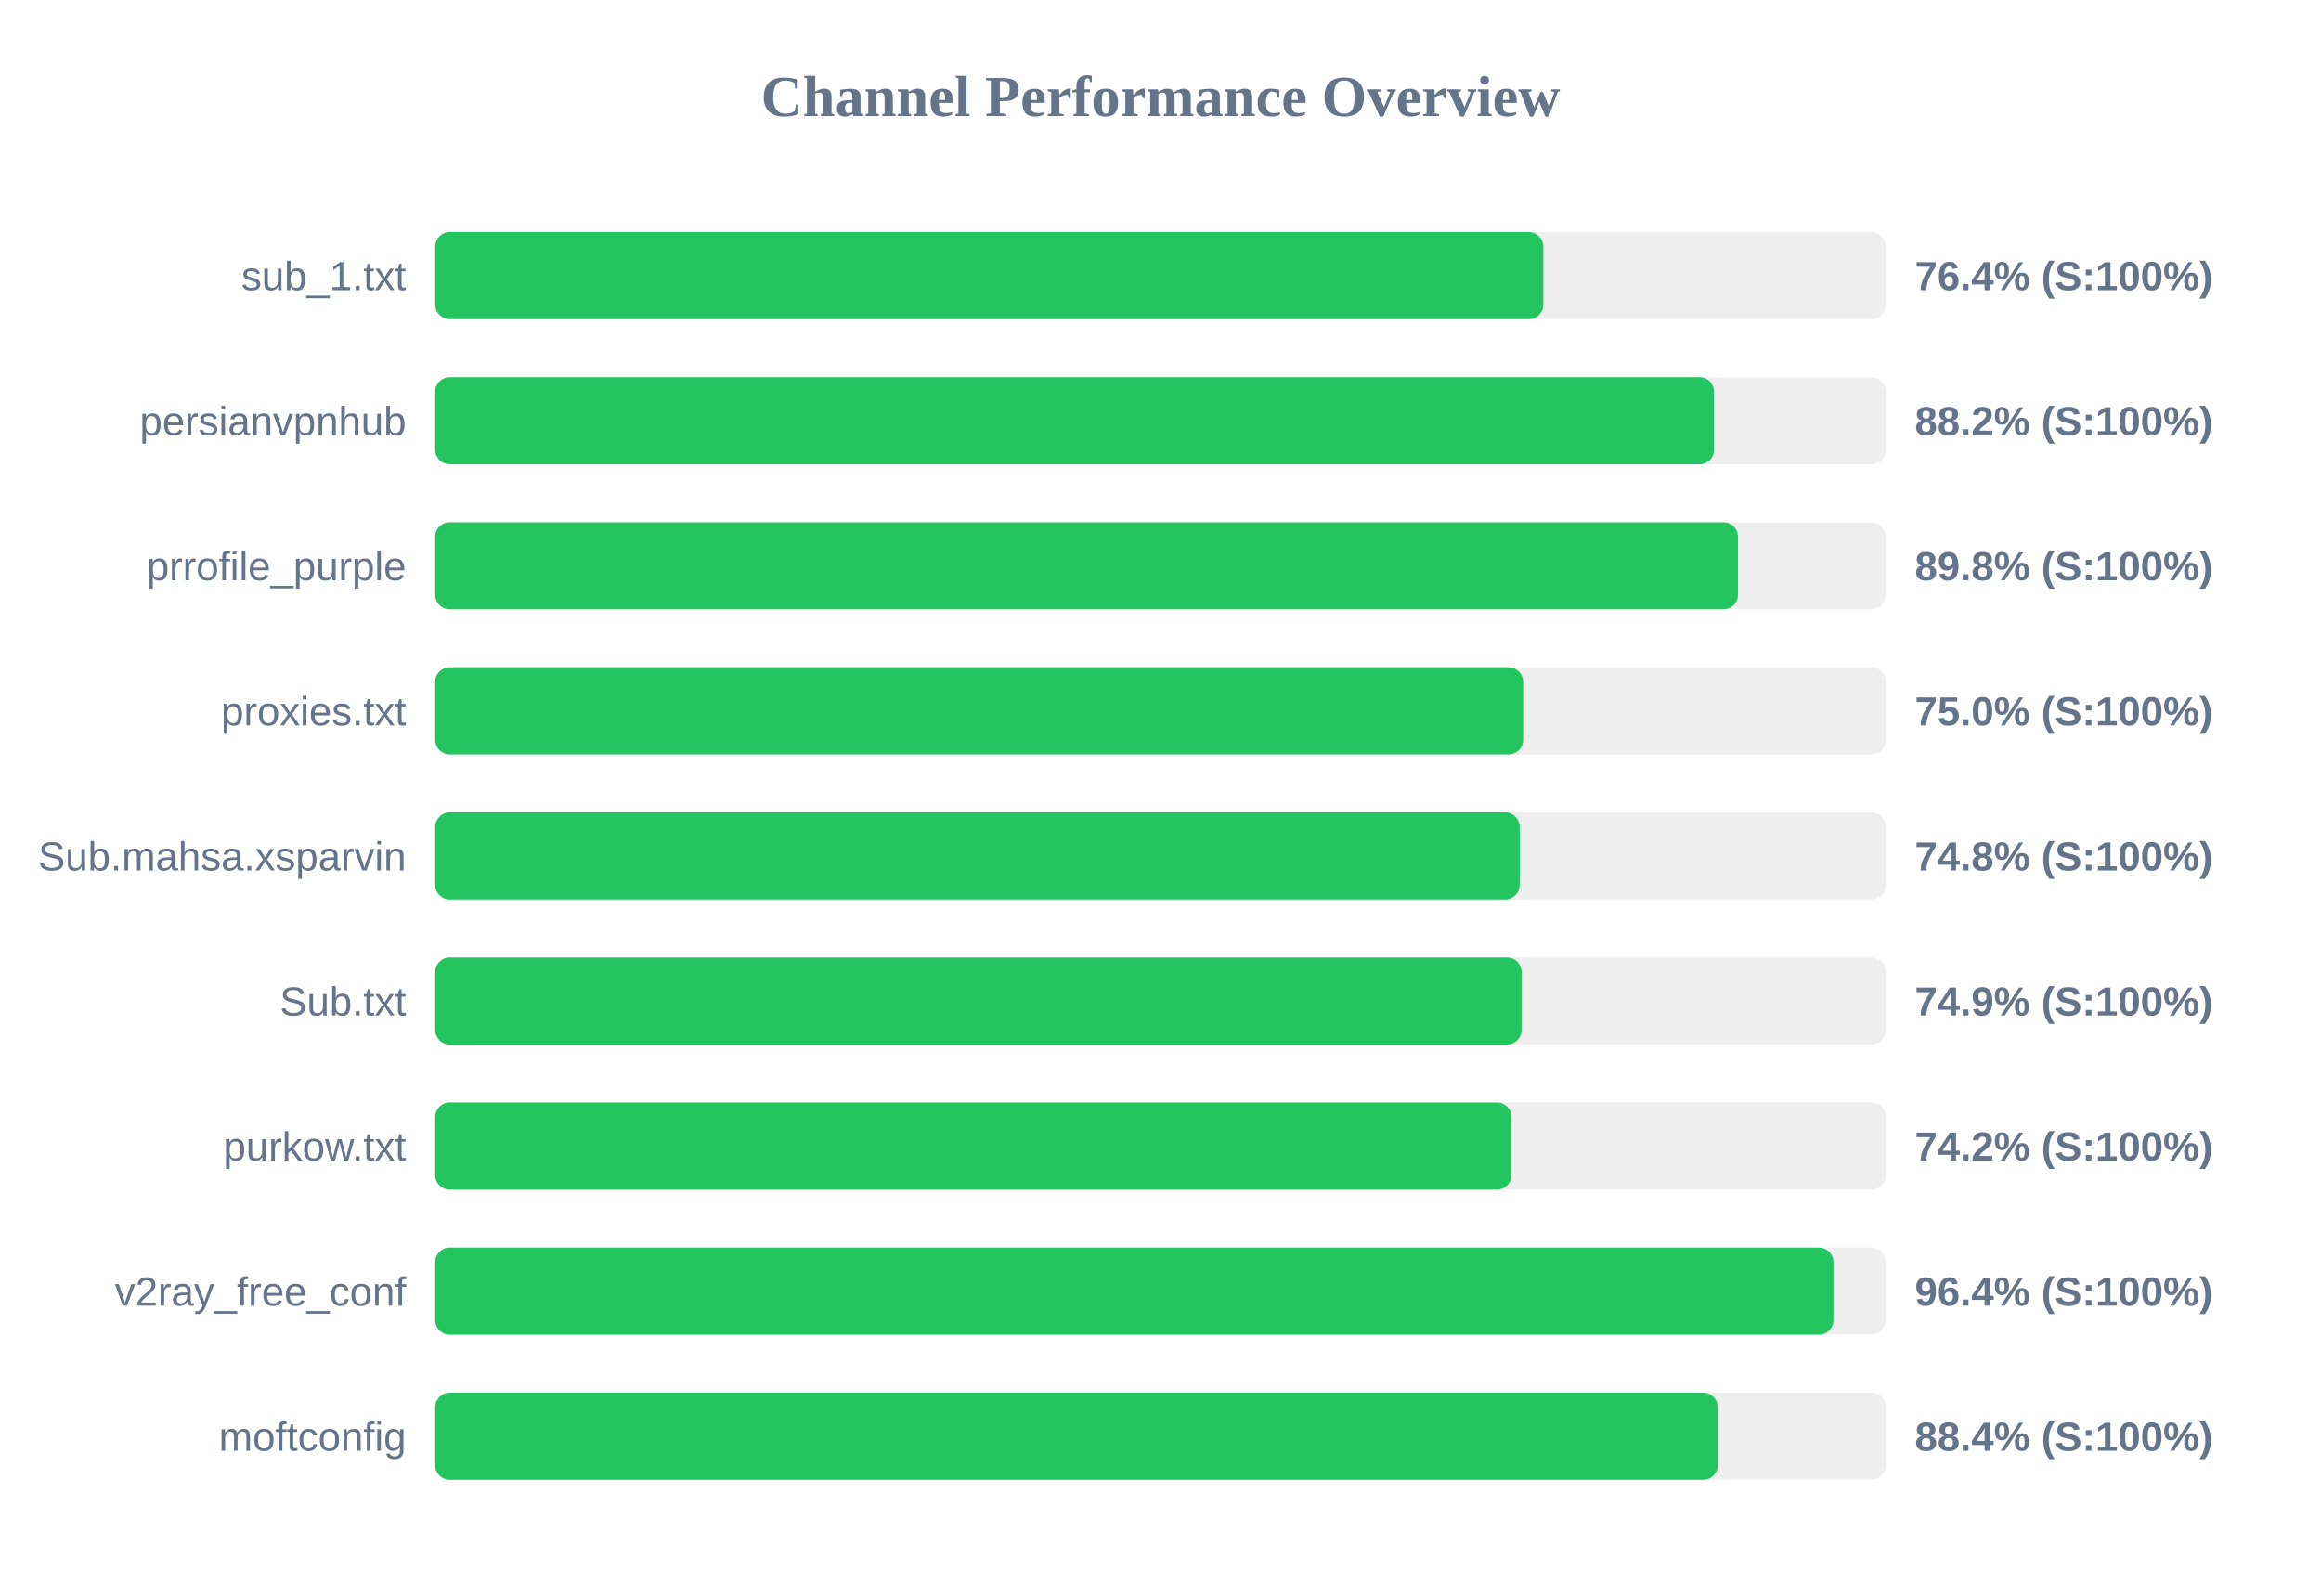
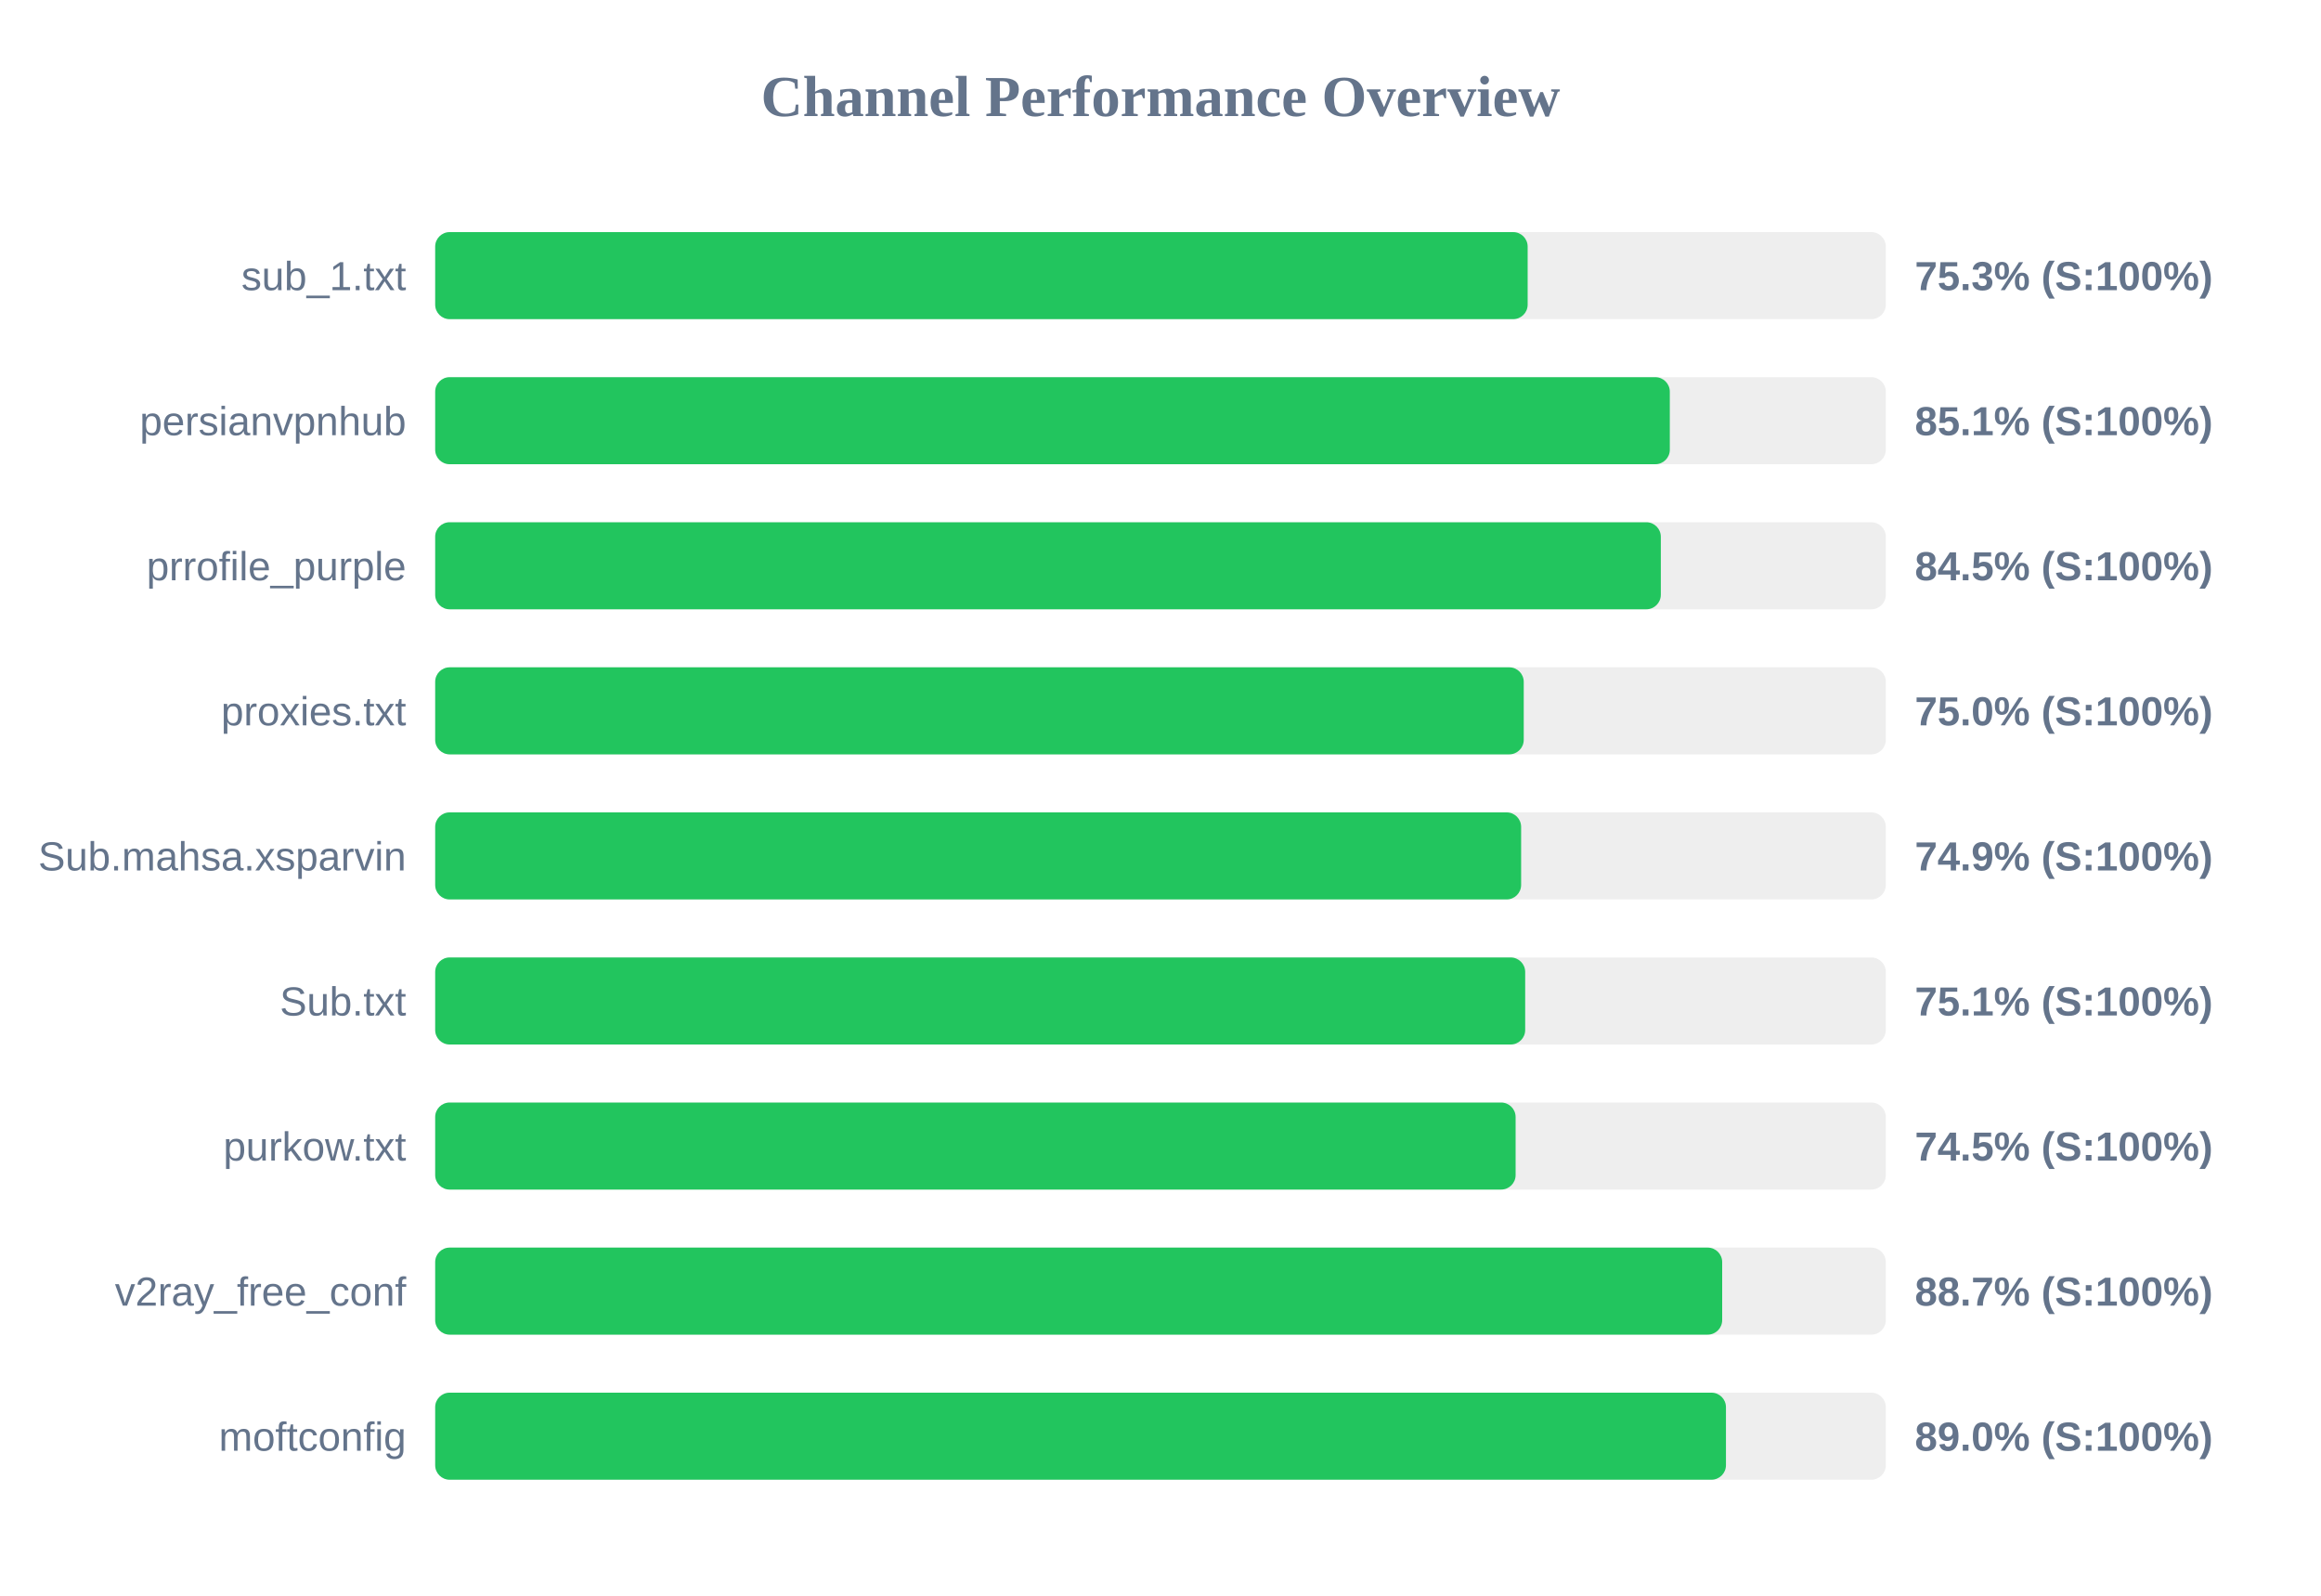
<svg xmlns="http://www.w3.org/2000/svg" width="800" height="550" version="1.1">
  <style>
        .row { font: 14px Arial; fill: #64748b; }
        .score { font: bold 14px Arial; fill: #64748b; }
    </style>
  <text x="400" y="40" text-anchor="middle" font-size="20px" font-weight="bold" fill="#64748b">Channel Performance Overview</text>
  <rect x="150" y="80" width="500" height="30" fill="#eee" rx="5" />
-   <rect x="150" y="80" width="381.95" height="30" fill="#22c55e" rx="5" />
+   <rect x="150" y="80" width="376.55" height="30" fill="#22c55e" rx="5" />
  <text x="140" y="100" text-anchor="end" class="row">sub_1.txt</text>
-   <text x="660" y="100" text-anchor="start" class="score">76.4% (S:100%)</text>
+   <text x="660" y="100" text-anchor="start" class="score">75.3% (S:100%)</text>
  <rect x="150" y="130" width="500" height="30" fill="#eee" rx="5" />
-   <rect x="150" y="130" width="440.8" height="30" fill="#22c55e" rx="5" />
+   <rect x="150" y="130" width="425.55" height="30" fill="#22c55e" rx="5" />
  <text x="140" y="150" text-anchor="end" class="row">persianvpnhub</text>
-   <text x="660" y="150" text-anchor="start" class="score">88.2% (S:100%)</text>
+   <text x="660" y="150" text-anchor="start" class="score">85.1% (S:100%)</text>
  <rect x="150" y="180" width="500" height="30" fill="#eee" rx="5" />
-   <rect x="150" y="180" width="449.05" height="30" fill="#22c55e" rx="5" />
+   <rect x="150" y="180" width="422.45" height="30" fill="#22c55e" rx="5" />
  <text x="140" y="200" text-anchor="end" class="row">prrofile_purple</text>
-   <text x="660" y="200" text-anchor="start" class="score">89.8% (S:100%)</text>
+   <text x="660" y="200" text-anchor="start" class="score">84.5% (S:100%)</text>
  <rect x="150" y="230" width="500" height="30" fill="#eee" rx="5" />
-   <rect x="150" y="230" width="375.0" height="30" fill="#22c55e" rx="5" />
+   <rect x="150" y="230" width="375.2" height="30" fill="#22c55e" rx="5" />
  <text x="140" y="250" text-anchor="end" class="row">proxies.txt</text>
  <text x="660" y="250" text-anchor="start" class="score">75.0% (S:100%)</text>
  <rect x="150" y="280" width="500" height="30" fill="#eee" rx="5" />
-   <rect x="150" y="280" width="373.8" height="30" fill="#22c55e" rx="5" />
+   <rect x="150" y="280" width="374.3" height="30" fill="#22c55e" rx="5" />
  <text x="140" y="300" text-anchor="end" class="row">Sub.mahsa.xsparvin</text>
-   <text x="660" y="300" text-anchor="start" class="score">74.8% (S:100%)</text>
+   <text x="660" y="300" text-anchor="start" class="score">74.9% (S:100%)</text>
  <rect x="150" y="330" width="500" height="30" fill="#eee" rx="5" />
-   <rect x="150" y="330" width="374.45" height="30" fill="#22c55e" rx="5" />
+   <rect x="150" y="330" width="375.7" height="30" fill="#22c55e" rx="5" />
  <text x="140" y="350" text-anchor="end" class="row">Sub.txt</text>
-   <text x="660" y="350" text-anchor="start" class="score">74.9% (S:100%)</text>
+   <text x="660" y="350" text-anchor="start" class="score">75.1% (S:100%)</text>
  <rect x="150" y="380" width="500" height="30" fill="#eee" rx="5" />
-   <rect x="150" y="380" width="371.0" height="30" fill="#22c55e" rx="5" />
+   <rect x="150" y="380" width="372.4" height="30" fill="#22c55e" rx="5" />
  <text x="140" y="400" text-anchor="end" class="row">purkow.txt</text>
-   <text x="660" y="400" text-anchor="start" class="score">74.2% (S:100%)</text>
+   <text x="660" y="400" text-anchor="start" class="score">74.5% (S:100%)</text>
  <rect x="150" y="430" width="500" height="30" fill="#eee" rx="5" />
-   <rect x="150" y="430" width="481.95" height="30" fill="#22c55e" rx="5" />
+   <rect x="150" y="430" width="443.6" height="30" fill="#22c55e" rx="5" />
  <text x="140" y="450" text-anchor="end" class="row">v2ray_free_conf</text>
-   <text x="660" y="450" text-anchor="start" class="score">96.4% (S:100%)</text>
+   <text x="660" y="450" text-anchor="start" class="score">88.7% (S:100%)</text>
  <rect x="150" y="480" width="500" height="30" fill="#eee" rx="5" />
-   <rect x="150" y="480" width="442.1" height="30" fill="#22c55e" rx="5" />
+   <rect x="150" y="480" width="444.9" height="30" fill="#22c55e" rx="5" />
  <text x="140" y="500" text-anchor="end" class="row">moftconfig</text>
-   <text x="660" y="500" text-anchor="start" class="score">88.4% (S:100%)</text>
+   <text x="660" y="500" text-anchor="start" class="score">89.0% (S:100%)</text>
</svg>
